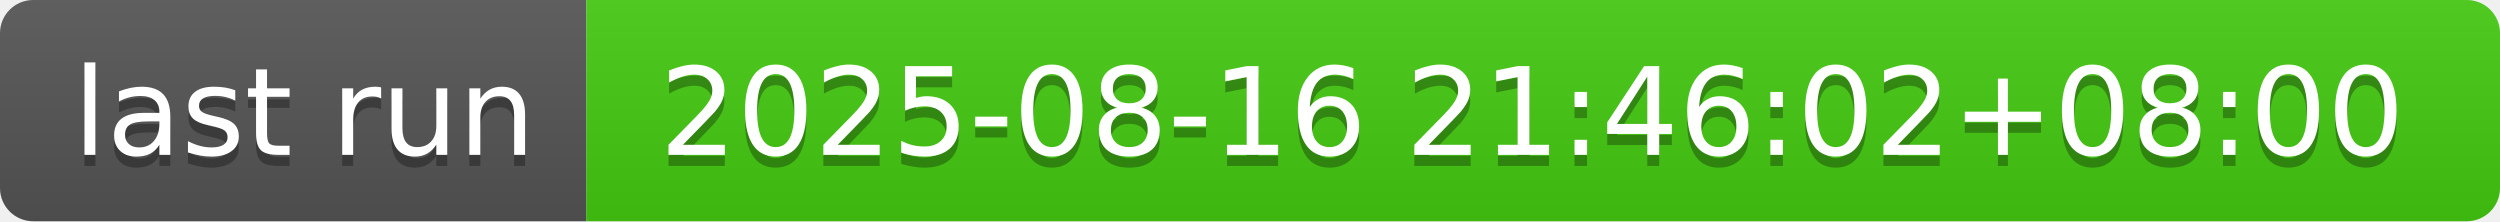
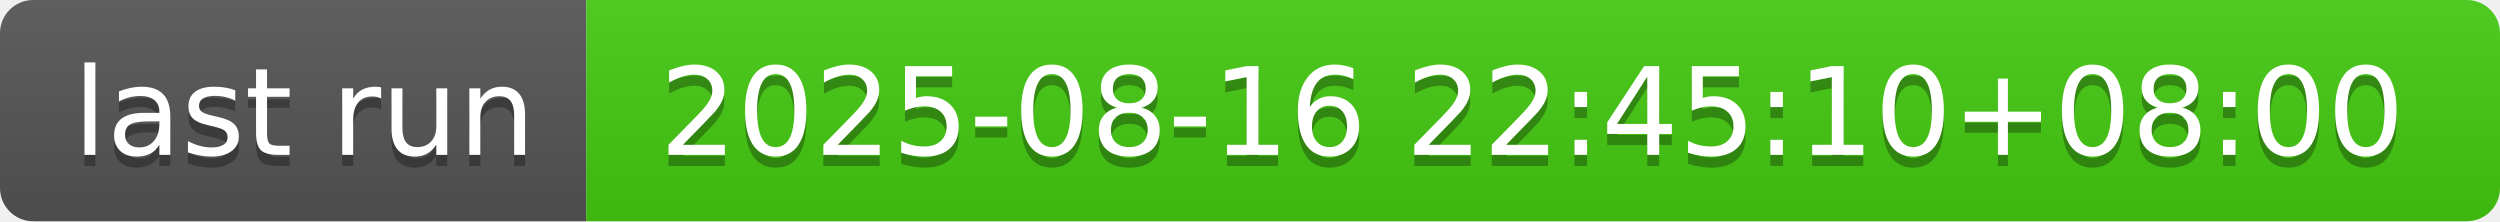
- <svg xmlns="http://www.w3.org/2000/svg" width="226" height="20" role="img" aria-label="last run: 2025-08-16 21:46:02+08:00">
+ <svg xmlns="http://www.w3.org/2000/svg" width="226" height="20" role="img" aria-label="last run: 2025-08-16 22:45:10+08:00">
  <linearGradient id="s" x2="0" y2="100%">
    <stop offset="0" stop-color="#bbb" stop-opacity=".1" />
    <stop offset="1" stop-opacity=".1" />
  </linearGradient>
  <clipPath id="r">
    <rect width="226" height="20" rx="3" fill="#fff" />
  </clipPath>
  <g clip-path="url(#r)">
    <rect width="53" height="20" fill="#555" />
    <rect x="53" width="173" height="20" fill="#4c1" />
    <rect width="226" height="20" fill="url(#s)" />
  </g>
  <g fill="#fff" text-anchor="middle" font-family="Verdana,Geneva,DejaVu Sans,sans-serif" text-rendering="geometricPrecision" font-size="110">
    <text aria-hidden="true" x="275" y="150" fill="#010101" fill-opacity=".3" transform="scale(.1)" textLength="430">last run</text>
    <text x="275" y="140" transform="scale(.1)" fill="#fff" textLength="430">last run</text>
-     <text aria-hidden="true" x="1385" y="150" fill="#010101" fill-opacity=".3" transform="scale(.1)" textLength="1630">2025-08-16 21:46:02+08:00</text>
-     <text x="1385" y="140" transform="scale(.1)" fill="#fff" textLength="1630">2025-08-16 21:46:02+08:00</text>
+     <text aria-hidden="true" x="1385" y="150" fill="#010101" fill-opacity=".3" transform="scale(.1)" textLength="1630">2025-08-16 22:45:10+08:00</text>
+     <text x="1385" y="140" transform="scale(.1)" fill="#fff" textLength="1630">2025-08-16 22:45:10+08:00</text>
  </g>
</svg>
